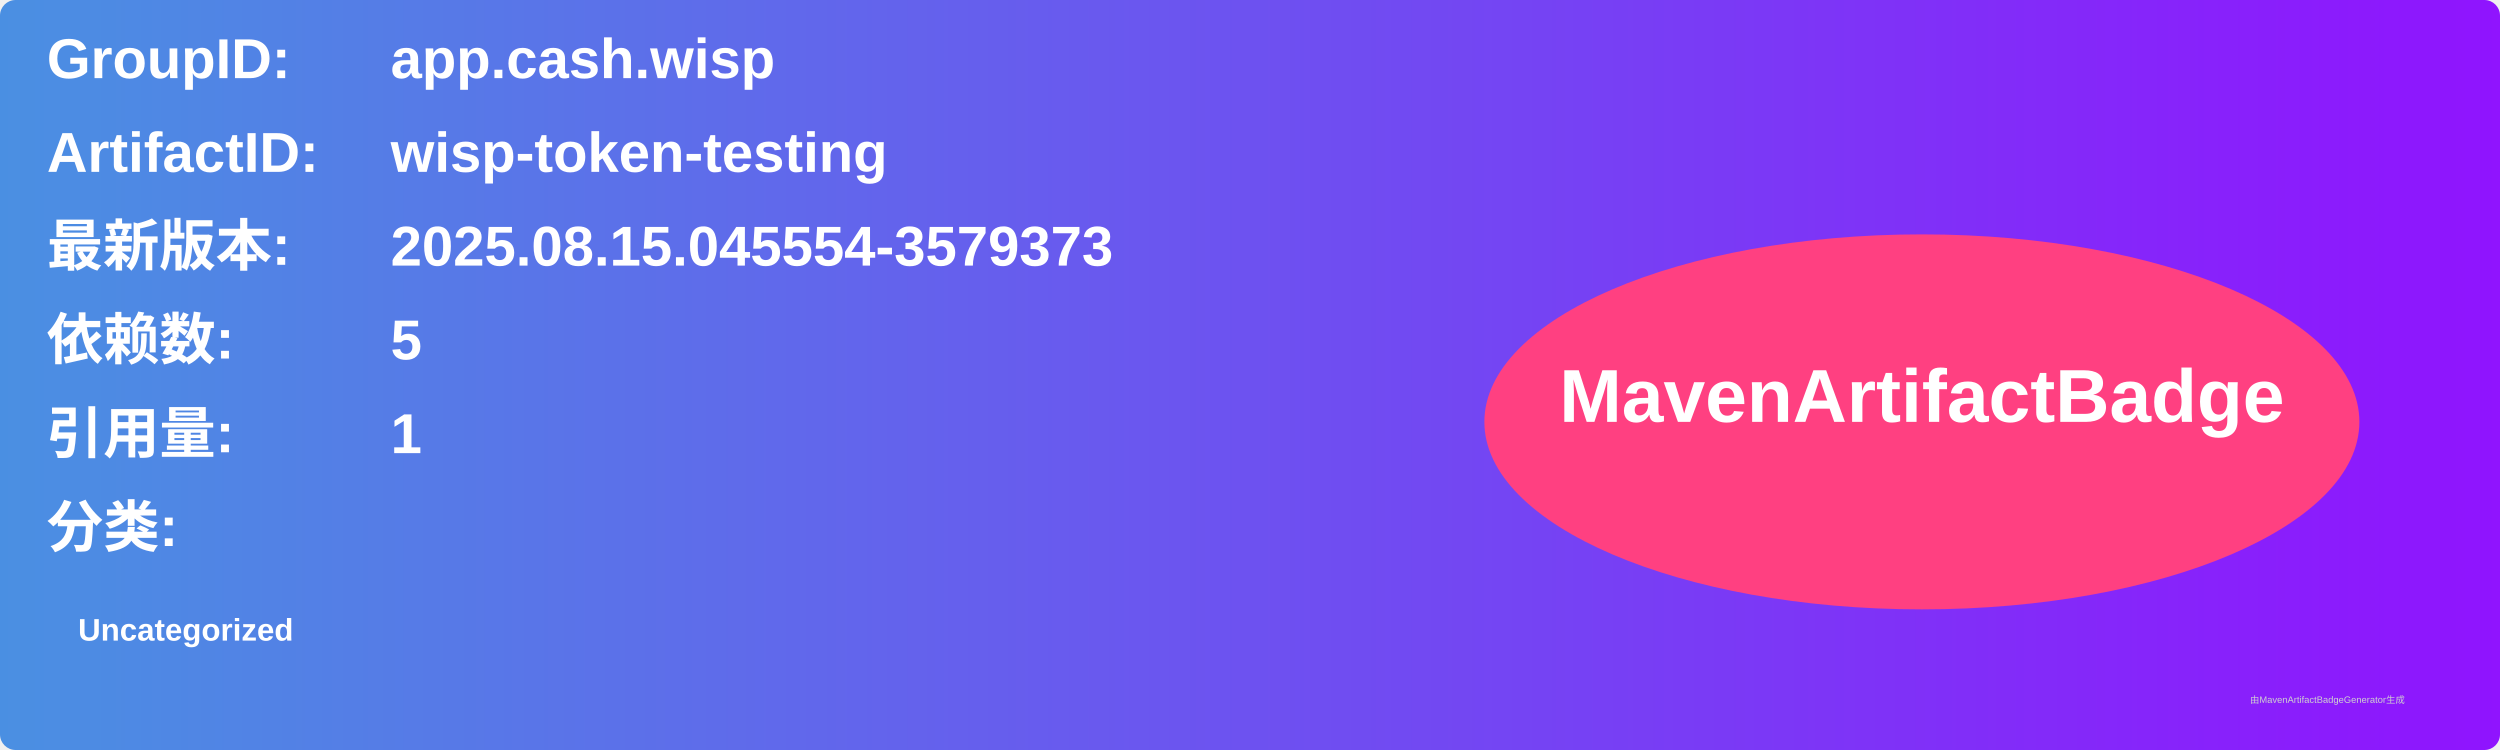
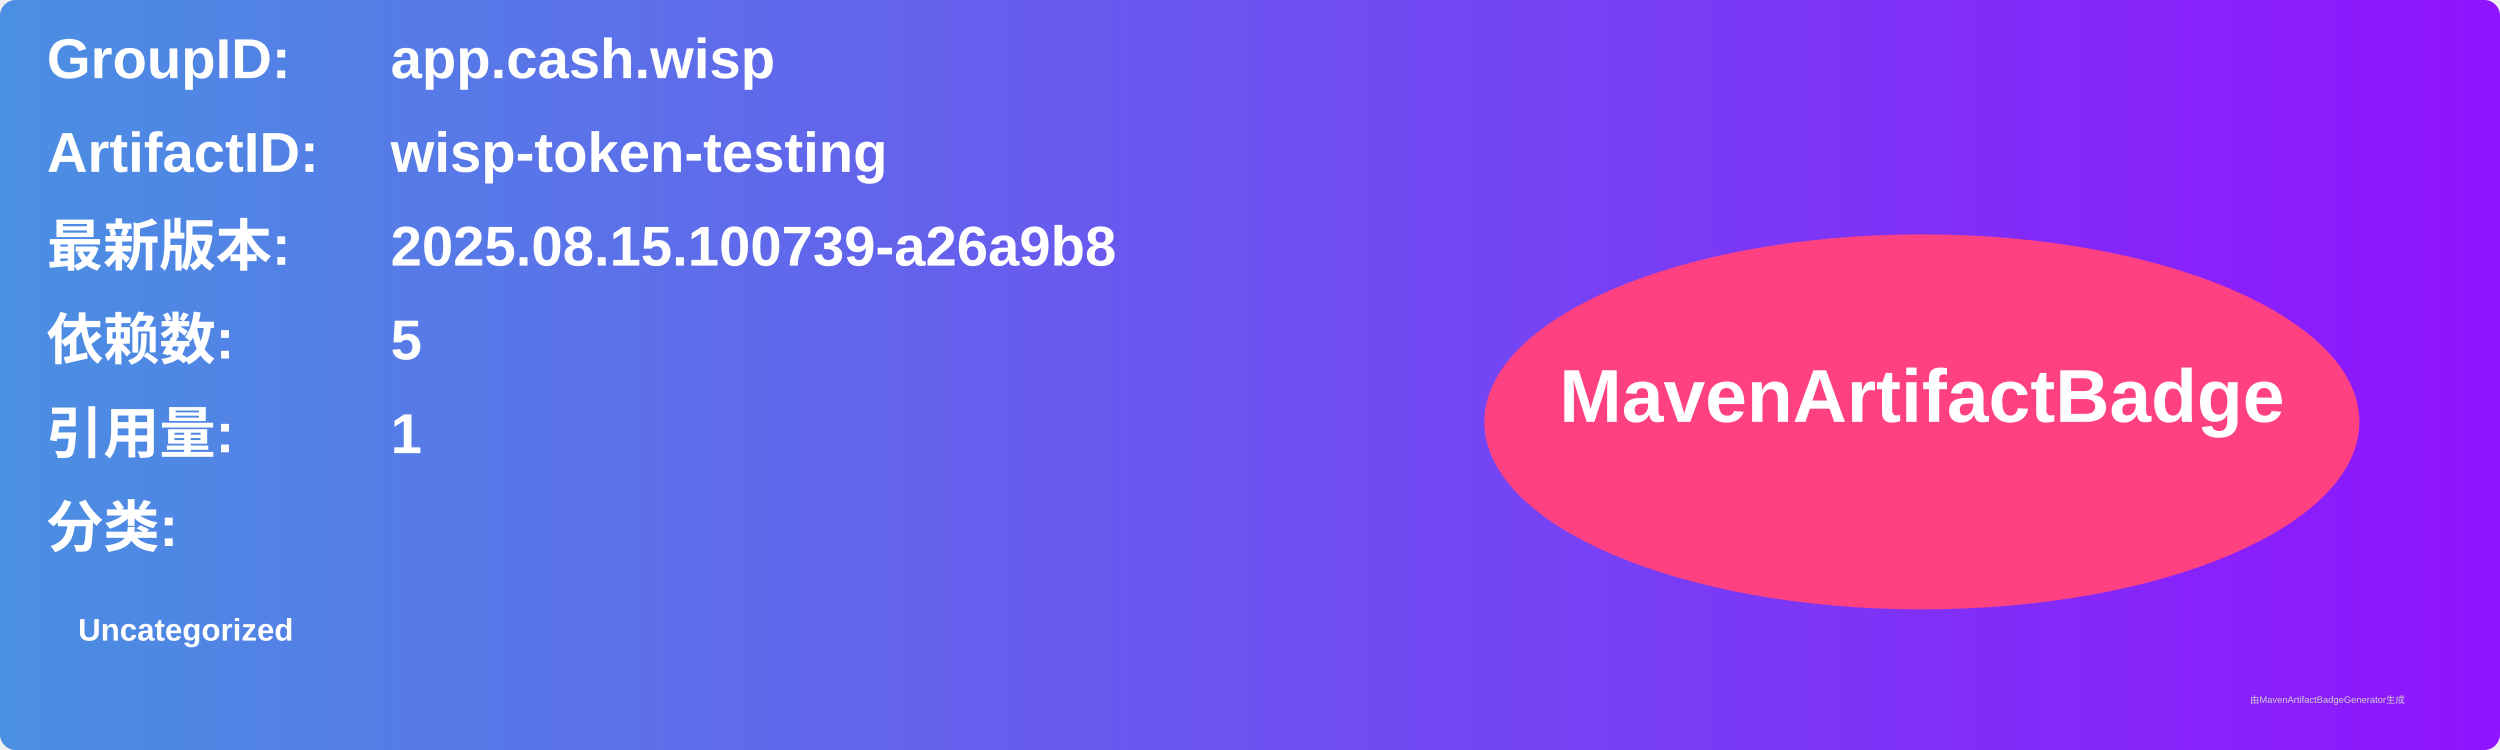
<svg xmlns="http://www.w3.org/2000/svg" width="800" height="240" viewBox="0 0 800 240">
  <linearGradient id="grad" x1="0%" y1="0%" x2="100%" y2="0%">
    <stop offset="0%" stop-color="#4a90e2" />
    <stop offset="100%" stop-color="#9013fe" />
  </linearGradient>
  <rect width="100%" height="100%" rx="5" ry="5" fill="url(#grad)" />
  <g transform="translate(15, 15)">
    <text x="0" y="10" font-family="Arial" font-size="18" fill="white" font-weight="bold" width="260">GroupID:</text>
    <text x="110" y="10" font-family="Arial" font-size="18" fill="white" font-weight="bold" width="460">app.cash.wisp</text>
    <text x="0" y="40" font-family="Arial" font-size="18" fill="white" font-weight="bold" width="260">ArtifactID:</text>
    <text x="110" y="40" font-family="Arial" font-size="18" fill="white" font-weight="bold" width="460">wisp-token-testing</text>
    <text x="0" y="70" font-family="Arial" font-size="18" fill="white" font-weight="bold">最新版本:</text>
    <text x="110" y="70" font-family="Arial" font-size="18" fill="white" font-weight="bold">
-       <tspan font-weight="bold">2025.08.15.045554-3579373</tspan>
+       <tspan font-weight="bold">2025.08.15.100739-a26a9b8</tspan>
    </text>
    <text x="0" y="100" font-family="Arial" font-size="18" fill="white" font-weight="bold">依赖数: </text>
    <text x="110" y="100" font-family="Arial" font-size="18" fill="white">
      <tspan font-weight="bold">5</tspan>
    </text>
    <text x="0" y="130" font-family="Arial" font-size="18" fill="white" font-weight="bold">引用量: </text>
    <text x="110" y="130" font-family="Arial" font-size="18" fill="white">
      <tspan font-weight="bold">1</tspan>
    </text>
    <text x="0" y="160" font-family="Arial" font-size="18" fill="white" font-weight="bold">分类:</text>
    <text x="10" y="190" font-family="Arial" font-size="10" fill="white">
      <tspan font-weight="bold">Uncategorized</tspan>
    </text>
    <ellipse cx="600" cy="120" rx="140" ry="60" fill="#ff4081" />
    <text x="600" y="120" text-anchor="middle" font-family="Arial" font-size="24" fill="white" font-weight="bold">MavenArtifactBadge</text>
  </g>
  <text x="720" y="225" font-family="Arial" font-size="3" fill="#d0d0d0">由MavenArtifactBadgeGenerator生成</text>
</svg>
